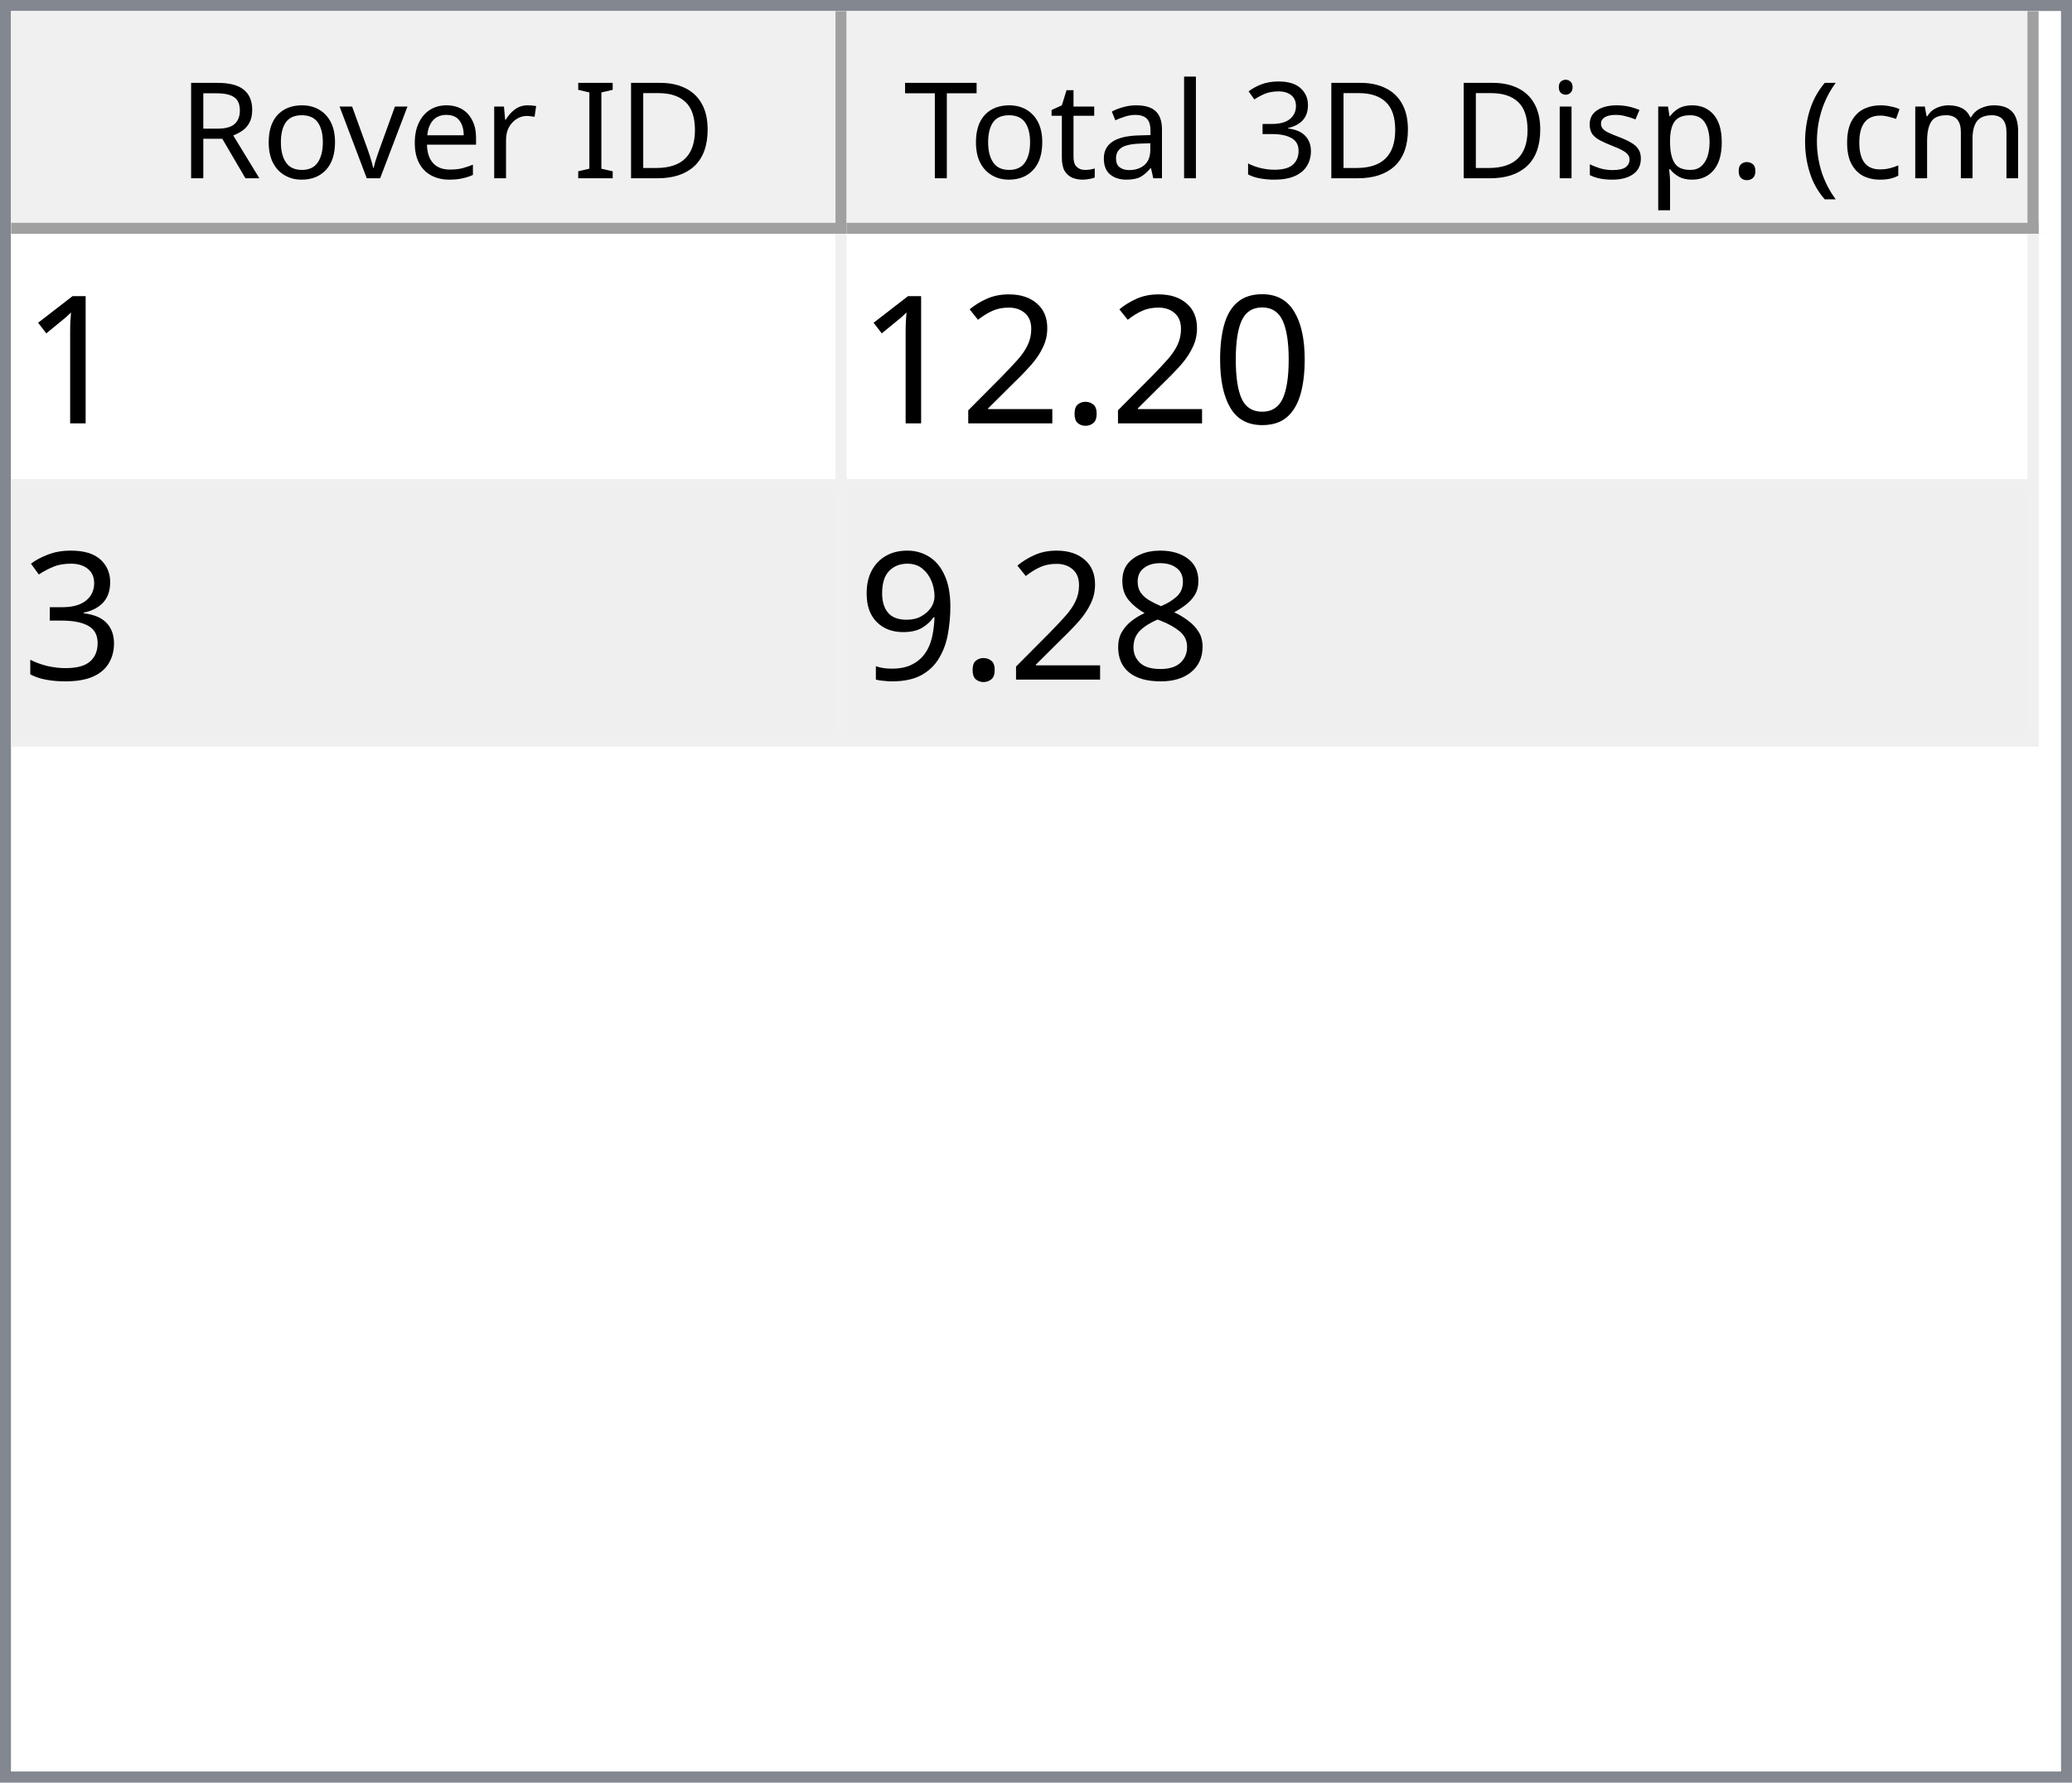
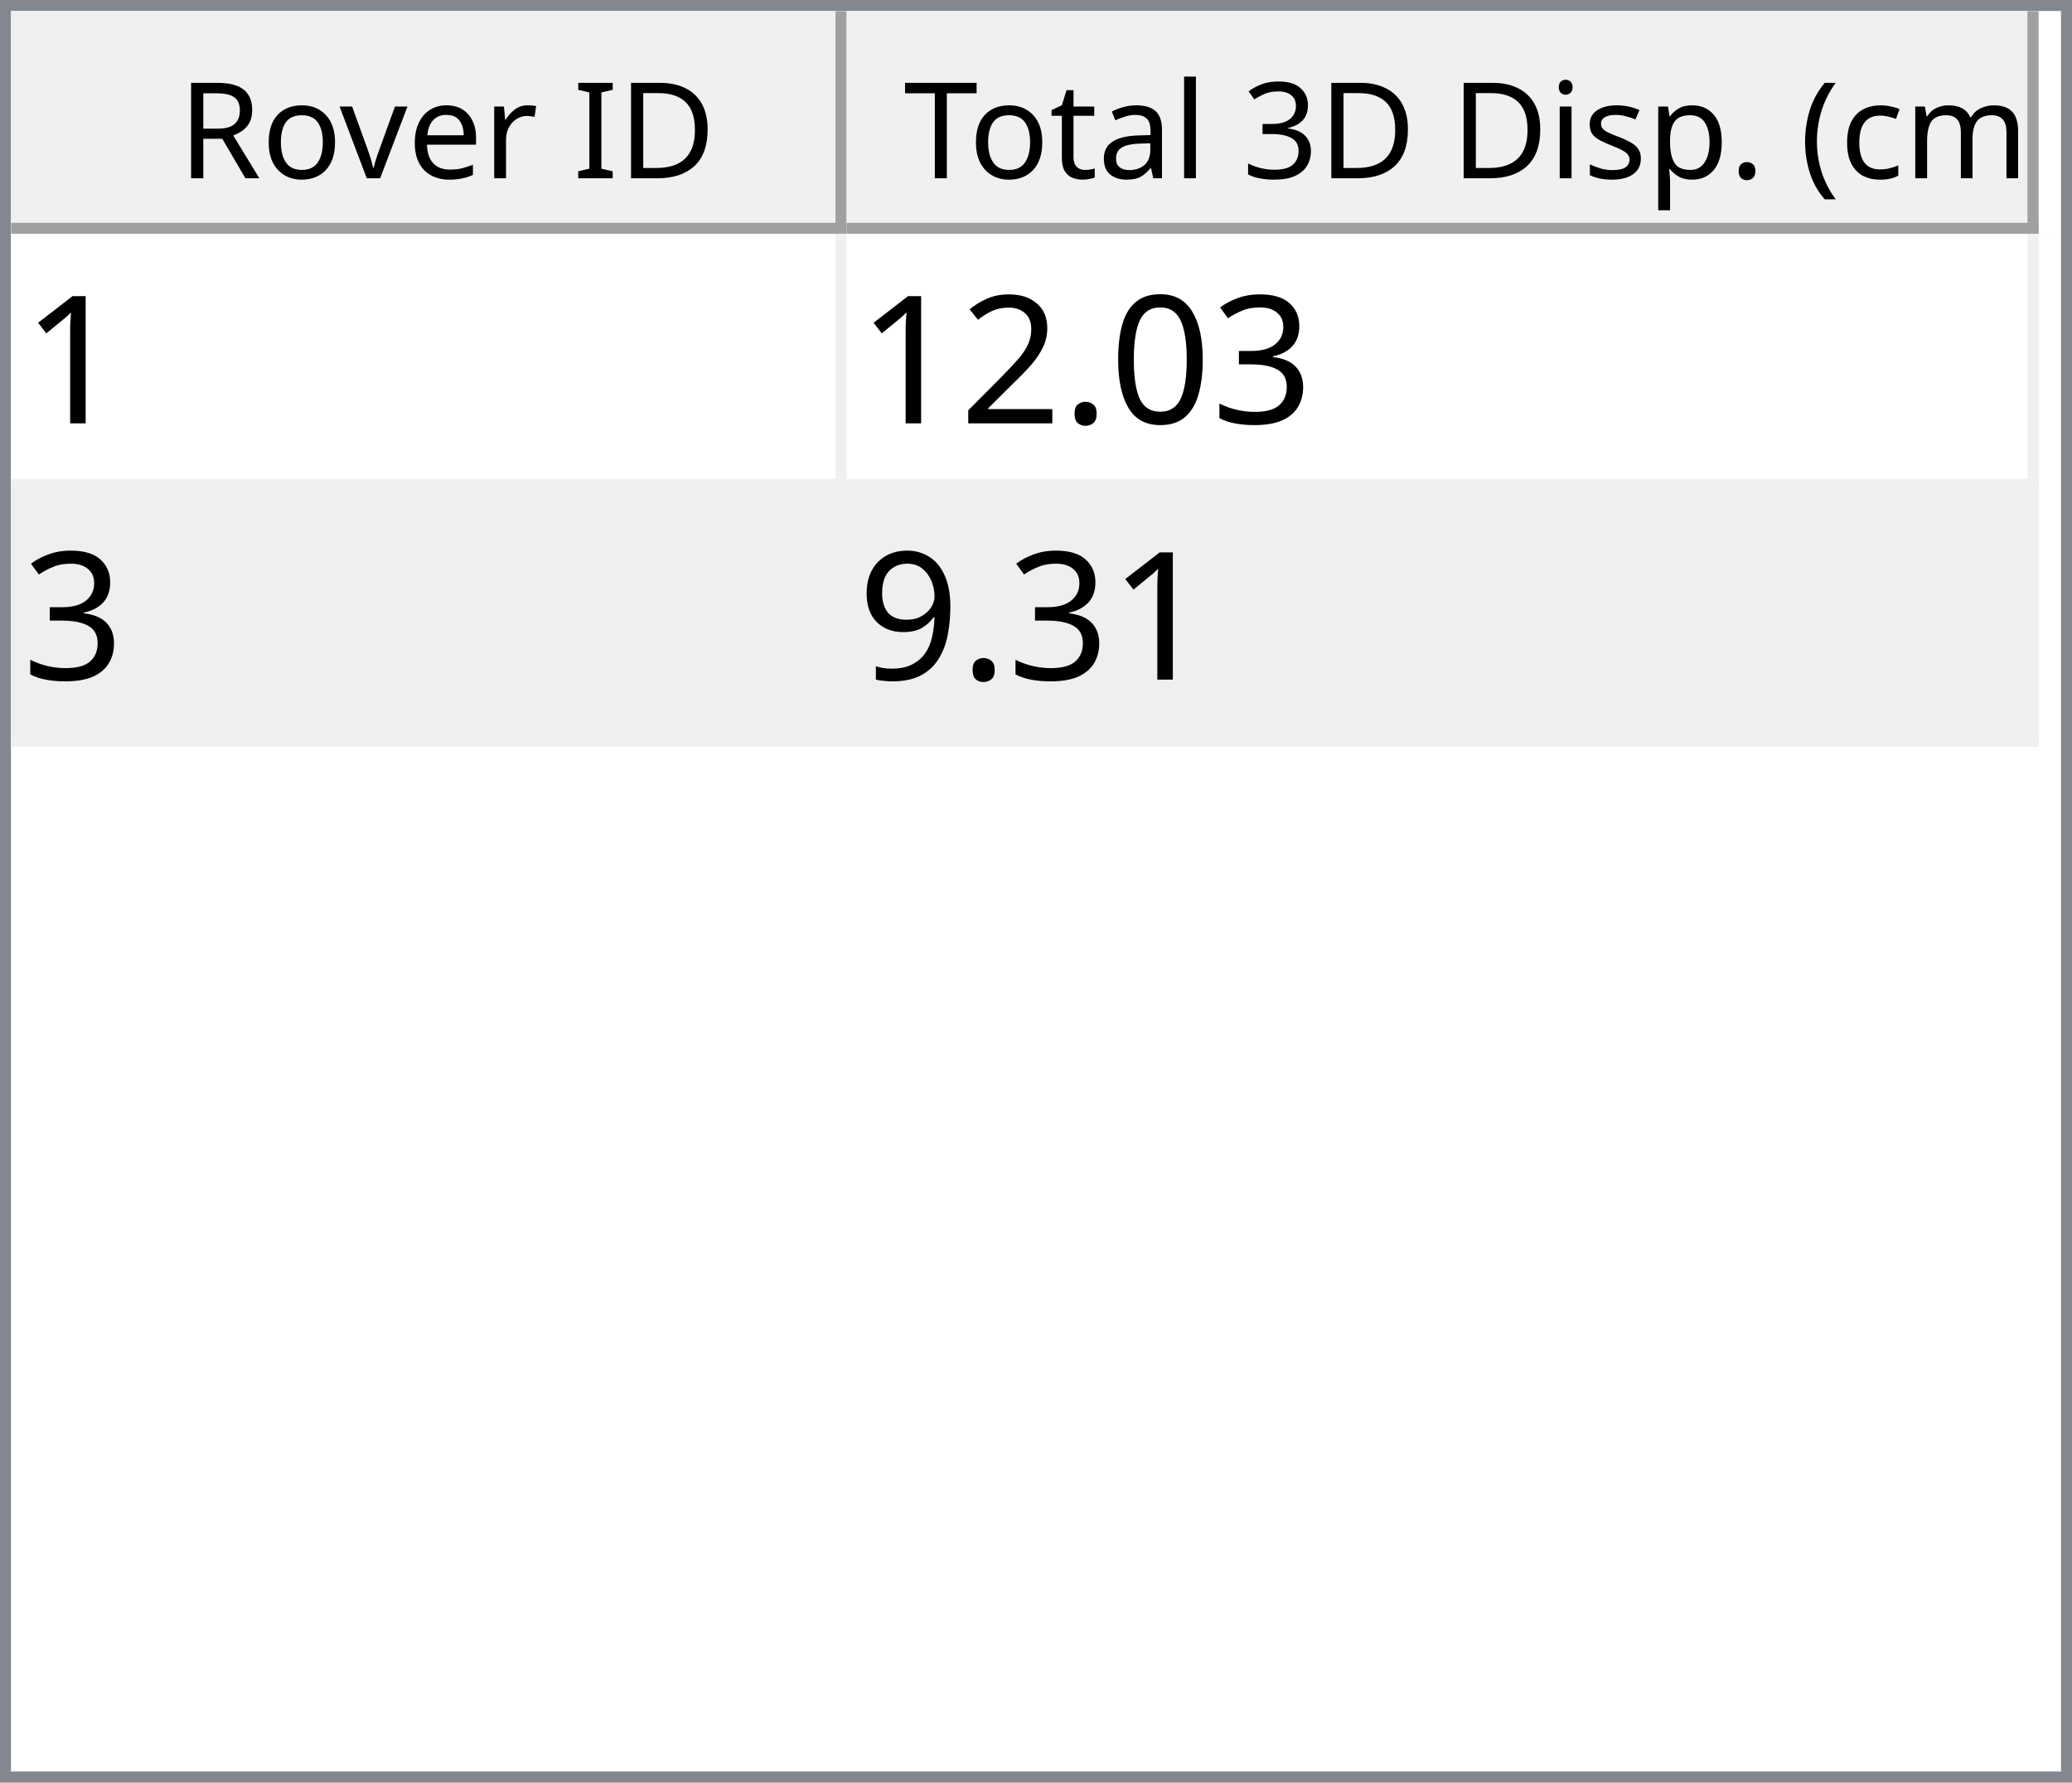
<svg xmlns="http://www.w3.org/2000/svg" style="fill-opacity:1; color-rendering:auto; color-interpolation:auto; text-rendering:auto; stroke:black; stroke-linecap:square; stroke-miterlimit:10; shape-rendering:auto; stroke-opacity:1; fill:black; stroke-dasharray:none; font-weight:normal; stroke-width:1; font-family:'Dialog'; font-style:normal; stroke-linejoin:miter; font-size:12px; stroke-dashoffset:0; image-rendering:auto;" width="186" height="160">
  <defs id="genericDefs" />
  <g>
    <defs id="defs1">
      <clipPath clipPathUnits="userSpaceOnUse" id="clipPath1">
        <path d="M0 0 L186 0 L186 160 L0 160 L0 0 Z" />
      </clipPath>
      <clipPath clipPathUnits="userSpaceOnUse" id="clipPath2">
        <path d="M0 0 L0 160 L186 160 L186 0 Z" />
      </clipPath>
      <clipPath clipPathUnits="userSpaceOnUse" id="clipPath3">
        <path d="M0 0 L0 20 L184 20 L184 0 Z" />
      </clipPath>
      <clipPath clipPathUnits="userSpaceOnUse" id="clipPath4">
        <path d="M0 0 L0 20 L75 20 L75 0 Z" />
      </clipPath>
      <clipPath clipPathUnits="userSpaceOnUse" id="clipPath5">
        <path d="M1 1 L1 19 L74 19 L74 1 Z" />
      </clipPath>
      <clipPath clipPathUnits="userSpaceOnUse" id="clipPath6">
        <path d="M0 0 L0 18 L73 18 L73 0 Z" />
      </clipPath>
      <clipPath clipPathUnits="userSpaceOnUse" id="clipPath7">
        <path d="M-0.5 -0.5 L-0.5 19.5 L74.5 19.5 L74.5 -0.5 Z" />
      </clipPath>
      <clipPath clipPathUnits="userSpaceOnUse" id="clipPath8">
        <path d="M0 0 L0 20 L107 20 L107 0 Z" />
      </clipPath>
      <clipPath clipPathUnits="userSpaceOnUse" id="clipPath9">
        <path d="M1 1 L1 19 L106 19 L106 1 Z" />
      </clipPath>
      <clipPath clipPathUnits="userSpaceOnUse" id="clipPath10">
        <path d="M0 0 L0 18 L105 18 L105 0 Z" />
      </clipPath>
      <clipPath clipPathUnits="userSpaceOnUse" id="clipPath11">
        <path d="M-0.5 -0.5 L-0.5 19.5 L106.5 19.5 L106.5 -0.5 Z" />
      </clipPath>
      <clipPath clipPathUnits="userSpaceOnUse" id="clipPath12">
        <path d="M0 0 L0 138 L184 138 L184 0 Z" />
      </clipPath>
      <clipPath clipPathUnits="userSpaceOnUse" id="clipPath13">
        <path d="M0 0 L0 46 L182 46 L182 0 Z" />
      </clipPath>
      <clipPath clipPathUnits="userSpaceOnUse" id="clipPath14">
        <path d="M-0.5 -0.5 L-0.5 45.5 L181.5 45.5 L181.5 -0.5 Z" />
      </clipPath>
      <clipPath clipPathUnits="userSpaceOnUse" id="clipPath15">
        <path d="M0 0 L0 22 L74 22 L74 0 Z" />
      </clipPath>
      <clipPath clipPathUnits="userSpaceOnUse" id="clipPath16">
        <path d="M0 0 L0 22 L106 22 L106 0 Z" />
      </clipPath>
      <font horiz-adv-x="64.551" id="font1">
        <font-face ascent="107.91" descent="25.098" units-per-em="100" style="font-style:normal; font-family:Segoe UI; font-weight:normal;" />
        <missing-glyph horiz-adv-x="64.551" d="M8.109 0 L8.109 68.266 L56.453 68.266 L56.453 0 L8.109 0 ZM15.328 7.234 L49.219 7.234 L49.219 61.031 L15.328 61.031 L15.328 7.234 Z" />
        <glyph unicode="D" horiz-adv-x="70.117" d="M9.188 0 L9.188 70.016 L28.516 70.016 Q65.531 70.016 65.531 35.891 Q65.531 19.672 55.25 9.836 Q44.969 0 27.734 0 L9.188 0 ZM17.391 62.594 L17.391 7.422 L27.828 7.422 Q41.609 7.422 49.273 14.797 Q56.938 22.172 56.938 35.688 Q56.938 62.594 28.328 62.594 L17.391 62.594 Z" />
        <glyph unicode="I" horiz-adv-x="26.611" d="M17.391 0 L9.188 0 L9.188 70.016 L17.391 70.016 L17.391 0 Z" />
        <glyph unicode=" " horiz-adv-x="27.393" d="" />
        <glyph unicode="r" horiz-adv-x="34.766" d="M34.188 41.891 Q32.078 43.5 28.125 43.5 Q23 43.5 19.555 38.672 Q16.109 33.844 16.109 25.484 L16.109 0 L8.109 0 L8.109 50 L16.109 50 L16.109 39.703 L16.312 39.703 Q18.016 44.969 21.531 47.922 Q25.047 50.875 29.391 50.875 Q32.516 50.875 34.188 50.203 L34.188 41.891 Z" />
        <glyph unicode="e" horiz-adv-x="52.295" d="M48.297 23 L12.984 23 Q13.188 14.656 17.484 10.109 Q21.781 5.562 29.297 5.562 Q37.75 5.562 44.828 11.141 L44.828 3.609 Q38.234 -1.172 27.391 -1.172 Q16.797 -1.172 10.742 5.641 Q4.688 12.453 4.688 24.812 Q4.688 36.469 11.305 43.82 Q17.922 51.172 27.734 51.172 Q37.547 51.172 42.922 44.828 Q48.297 38.484 48.297 27.203 L48.297 23 ZM40.094 29.781 Q40.047 36.719 36.75 40.578 Q33.453 44.438 27.594 44.438 Q21.922 44.438 17.969 40.383 Q14.016 36.328 13.094 29.781 L40.094 29.781 Z" />
        <glyph unicode="v" horiz-adv-x="47.9" d="M47.406 50 L27.484 0 L19.625 0 L0.688 50 L9.469 50 L22.172 13.672 Q23.578 9.672 23.922 6.688 L24.125 6.688 Q24.609 10.453 25.688 13.484 L38.969 50 L47.406 50 Z" />
        <glyph unicode="o" horiz-adv-x="58.594" d="M29 -1.172 Q17.922 -1.172 11.305 5.836 Q4.688 12.844 4.688 24.422 Q4.688 37.016 11.57 44.094 Q18.453 51.172 30.172 51.172 Q41.359 51.172 47.633 44.289 Q53.906 37.406 53.906 25.203 Q53.906 13.234 47.141 6.031 Q40.375 -1.172 29 -1.172 ZM29.594 44.438 Q21.875 44.438 17.383 39.188 Q12.891 33.938 12.891 24.703 Q12.891 15.828 17.43 10.695 Q21.969 5.562 29.594 5.562 Q37.359 5.562 41.531 10.594 Q45.703 15.625 45.703 24.906 Q45.703 34.281 41.531 39.359 Q37.359 44.438 29.594 44.438 Z" />
        <glyph unicode="R" horiz-adv-x="59.814" d="M59.375 0 L49.609 0 L37.891 19.625 Q36.281 22.359 34.766 24.289 Q33.25 26.219 31.664 27.438 Q30.078 28.656 28.25 29.219 Q26.422 29.781 24.125 29.781 L17.391 29.781 L17.391 0 L9.188 0 L9.188 70.016 L30.078 70.016 Q34.672 70.016 38.555 68.867 Q42.438 67.719 45.289 65.375 Q48.141 63.031 49.758 59.547 Q51.375 56.062 51.375 51.375 Q51.375 47.703 50.273 44.656 Q49.172 41.609 47.148 39.211 Q45.125 36.812 42.266 35.133 Q39.406 33.453 35.844 32.516 L35.844 32.328 Q37.594 31.547 38.891 30.547 Q40.188 29.547 41.359 28.18 Q42.531 26.812 43.68 25.078 Q44.828 23.344 46.234 21.047 L59.375 0 ZM17.391 62.594 L17.391 37.203 L28.516 37.203 Q31.594 37.203 34.203 38.133 Q36.812 39.062 38.719 40.797 Q40.625 42.531 41.703 45.047 Q42.781 47.562 42.781 50.688 Q42.781 56.297 39.141 59.445 Q35.5 62.594 28.609 62.594 L17.391 62.594 Z" />
        <glyph unicode=")" horiz-adv-x="30.176" d="M8.297 -15.922 L1.172 -15.922 Q16.406 2.344 16.406 26.812 Q16.406 51.469 1.078 70.016 L8.297 70.016 Q23.531 52.156 23.531 26.703 Q23.531 1.375 8.297 -15.922 Z" />
        <glyph unicode="m" horiz-adv-x="86.133" d="M79.109 0 L71.094 0 L71.094 28.719 Q71.094 37.016 68.531 40.727 Q65.969 44.438 59.906 44.438 Q54.781 44.438 51.195 39.75 Q47.609 35.062 47.609 28.516 L47.609 0 L39.594 0 L39.594 29.688 Q39.594 44.438 28.219 44.438 Q22.953 44.438 19.531 40.016 Q16.109 35.594 16.109 28.516 L16.109 0 L8.109 0 L8.109 50 L16.109 50 L16.109 42.094 L16.312 42.094 Q21.625 51.172 31.844 51.172 Q36.969 51.172 40.773 48.312 Q44.578 45.453 46 40.828 Q51.562 51.172 62.594 51.172 Q79.109 51.172 79.109 30.812 L79.109 0 Z" />
        <glyph unicode="c" horiz-adv-x="46.191" d="M42.188 2.297 Q36.422 -1.172 28.516 -1.172 Q17.828 -1.172 11.258 5.789 Q4.688 12.75 4.688 23.828 Q4.688 36.188 11.766 43.68 Q18.844 51.172 30.672 51.172 Q37.25 51.172 42.281 48.734 L42.281 40.531 Q36.719 44.438 30.375 44.438 Q22.703 44.438 17.797 38.945 Q12.891 33.453 12.891 24.516 Q12.891 15.719 17.508 10.641 Q22.125 5.562 29.891 5.562 Q36.422 5.562 42.188 9.906 L42.188 2.297 Z" />
        <glyph unicode="(" horiz-adv-x="30.176" d="M29.109 -15.922 L21.969 -15.922 Q6.844 1.375 6.844 26.703 Q6.844 52.156 21.969 70.016 L29.203 70.016 Q13.875 51.469 13.875 26.812 Q13.875 2.344 29.109 -15.922 Z" />
        <glyph unicode="." horiz-adv-x="21.68" d="M10.891 -1.078 Q8.641 -1.078 7.055 0.539 Q5.469 2.156 5.469 4.391 Q5.469 6.641 7.055 8.273 Q8.641 9.906 10.891 9.906 Q13.188 9.906 14.797 8.273 Q16.406 6.641 16.406 4.391 Q16.406 2.156 14.797 0.539 Q13.188 -1.078 10.891 -1.078 Z" />
        <glyph unicode="p" horiz-adv-x="58.789" d="M16.312 7.234 L16.109 7.234 L16.109 -23 L8.109 -23 L8.109 50 L16.109 50 L16.109 41.219 L16.312 41.219 Q22.219 51.172 33.594 51.172 Q43.266 51.172 48.688 44.461 Q54.109 37.75 54.109 26.469 Q54.109 13.922 48 6.375 Q41.891 -1.172 31.297 -1.172 Q21.578 -1.172 16.312 7.234 ZM16.109 27.391 L16.109 20.406 Q16.109 14.203 20.141 9.883 Q24.172 5.562 30.375 5.562 Q37.641 5.562 41.773 11.133 Q45.906 16.703 45.906 26.609 Q45.906 34.969 42.047 39.703 Q38.188 44.438 31.594 44.438 Q24.609 44.438 20.359 39.578 Q16.109 34.719 16.109 27.391 Z" />
        <glyph unicode="s" horiz-adv-x="42.432" d="M5.078 1.812 L5.078 10.406 Q11.625 5.562 19.484 5.562 Q30.031 5.562 30.031 12.594 Q30.031 14.594 29.125 15.992 Q28.219 17.391 26.68 18.461 Q25.141 19.531 23.07 20.383 Q21 21.234 18.609 22.172 Q15.281 23.484 12.766 24.828 Q10.25 26.172 8.57 27.859 Q6.891 29.547 6.031 31.695 Q5.172 33.844 5.172 36.719 Q5.172 40.234 6.789 42.945 Q8.406 45.656 11.086 47.484 Q13.766 49.312 17.211 50.242 Q20.656 51.172 24.312 51.172 Q30.812 51.172 35.938 48.922 L35.938 40.828 Q30.422 44.438 23.25 44.438 Q21 44.438 19.195 43.922 Q17.391 43.406 16.094 42.477 Q14.797 41.547 14.086 40.258 Q13.375 38.969 13.375 37.406 Q13.375 35.453 14.086 34.133 Q14.797 32.812 16.164 31.789 Q17.531 30.766 19.484 29.938 Q21.438 29.109 23.922 28.125 Q27.25 26.859 29.883 25.516 Q32.516 24.172 34.375 22.484 Q36.234 20.797 37.234 18.602 Q38.234 16.406 38.234 13.375 Q38.234 9.672 36.602 6.938 Q34.969 4.203 32.234 2.398 Q29.5 0.594 25.93 -0.289 Q22.359 -1.172 18.453 -1.172 Q10.75 -1.172 5.078 1.812 Z" />
        <glyph unicode="i" horiz-adv-x="24.219" d="M12.203 62.703 Q10.062 62.703 8.547 64.164 Q7.031 65.625 7.031 67.875 Q7.031 70.125 8.547 71.609 Q10.062 73.094 12.203 73.094 Q14.406 73.094 15.945 71.609 Q17.484 70.125 17.484 67.875 Q17.484 65.719 15.945 64.211 Q14.406 62.703 12.203 62.703 ZM16.109 0 L8.109 0 L8.109 50 L16.109 50 L16.109 0 Z" />
        <glyph unicode="3" horiz-adv-x="53.906" d="M46.531 19.828 Q46.531 15.094 44.75 11.211 Q42.969 7.328 39.719 4.57 Q36.469 1.812 31.93 0.297 Q27.391 -1.219 21.922 -1.219 Q11.922 -1.219 6 2.594 L6 11.188 Q13.094 5.609 22.219 5.609 Q25.875 5.609 28.828 6.539 Q31.781 7.469 33.906 9.227 Q36.031 10.984 37.18 13.477 Q38.328 15.969 38.328 19.094 Q38.328 32.812 18.797 32.812 L12.984 32.812 L12.984 39.594 L18.5 39.594 Q35.797 39.594 35.797 52.484 Q35.797 64.406 22.609 64.406 Q15.188 64.406 8.688 59.422 L8.688 67.188 Q15.375 71.188 24.609 71.188 Q29 71.188 32.57 69.969 Q36.141 68.75 38.68 66.555 Q41.219 64.359 42.609 61.281 Q44 58.203 44 54.5 Q44 40.672 30.031 36.719 L30.031 36.531 Q33.594 36.141 36.625 34.797 Q39.656 33.453 41.852 31.305 Q44.047 29.156 45.289 26.25 Q46.531 23.344 46.531 19.828 Z" />
        <glyph unicode="l" horiz-adv-x="24.219" d="M16.109 0 L8.109 0 L8.109 74.031 L16.109 74.031 L16.109 0 Z" />
        <glyph unicode="a" horiz-adv-x="50.879" d="M43.891 0 L35.891 0 L35.891 7.812 L35.688 7.812 Q30.469 -1.172 20.312 -1.172 Q12.844 -1.172 8.617 2.781 Q4.391 6.734 4.391 13.281 Q4.391 27.297 20.906 29.594 L35.891 31.688 Q35.891 44.438 25.594 44.438 Q16.547 44.438 9.281 38.281 L9.281 46.484 Q16.656 51.172 26.266 51.172 Q43.891 51.172 43.891 32.516 L43.891 0 ZM35.891 25.297 L23.828 23.641 Q18.266 22.859 15.43 20.875 Q12.594 18.891 12.594 13.875 Q12.594 10.203 15.211 7.883 Q17.828 5.562 22.172 5.562 Q28.125 5.562 32.008 9.742 Q35.891 13.922 35.891 20.312 L35.891 25.297 Z" />
        <glyph unicode="t" horiz-adv-x="33.887" d="M31.297 0.484 Q28.469 -1.078 23.828 -1.078 Q10.688 -1.078 10.688 13.578 L10.688 43.172 L2.094 43.172 L2.094 50 L10.688 50 L10.688 62.203 L18.703 64.797 L18.703 50 L31.297 50 L31.297 43.172 L18.703 43.172 L18.703 14.984 Q18.703 9.969 20.414 7.82 Q22.125 5.672 26.078 5.672 Q29.109 5.672 31.297 7.328 L31.297 0.484 Z" />
        <glyph unicode="T" horiz-adv-x="52.393" d="M50.594 62.594 L30.375 62.594 L30.375 0 L22.172 0 L22.172 62.594 L2 62.594 L2 70.016 L50.594 70.016 L50.594 62.594 Z" />
      </font>
      <font horiz-adv-x="75.0" id="font2">
        <font-face ascent="100.537" descent="21.973" units-per-em="100" style="font-style:normal; font-family:sans-serif; font-weight:normal;" />
        <missing-glyph horiz-adv-x="75.0" d="M12.5 0 L12.5 62.5 L62.5 62.5 L62.5 0 L12.5 0 ZM14.062 1.562 L60.938 1.562 L60.938 60.938 L14.062 60.938 L14.062 1.562 Z" />
        <glyph unicode="1" horiz-adv-x="55.615" d="M37.25 0 L28.469 0 L28.469 56 Q25.297 52.984 20.141 49.953 Q14.984 46.922 10.891 45.406 L10.891 53.906 Q18.266 57.375 23.781 62.305 Q29.297 67.234 31.594 71.875 L37.25 71.875 L37.25 0 Z" />
+         <glyph unicode="3" horiz-adv-x="55.615" d="M4.203 18.891 L12.984 20.062 Q14.5 12.594 18.141 9.297 Q21.781 6 27 6 Q33.203 6 37.477 10.297 Q41.75 14.594 41.75 20.953 Q41.75 27 37.797 30.93 Q33.844 34.859 27.734 34.859 Q25.25 34.859 21.531 33.891 L22.516 41.609 Q23.391 41.5 23.922 41.5 Q29.547 41.5 34.039 44.43 Q38.531 47.359 38.531 53.469 Q38.531 58.297 35.258 61.477 Q31.984 64.656 26.812 64.656 Q21.688 64.656 18.266 61.43 Q14.844 58.203 13.875 51.766 L5.078 53.328 Q6.688 62.156 12.398 67.016 Q18.109 71.875 26.609 71.875 Q32.469 71.875 37.398 69.359 Q42.328 66.844 44.945 62.5 Q47.562 58.156 47.562 53.266 Q47.562 48.641 45.07 44.828 Q42.578 41.016 37.703 38.766 Q44.047 37.312 47.562 32.695 Q51.078 28.078 51.078 21.141 Q51.078 11.766 44.242 5.25 Q37.406 -1.266 26.953 -1.266 Q17.531 -1.266 11.305 4.352 Q5.078 9.969 4.203 18.891 Z" />
        <glyph unicode="0" horiz-adv-x="55.615" d="M4.156 35.297 Q4.156 48 6.766 55.742 Q9.375 63.484 14.523 67.68 Q19.672 71.875 27.484 71.875 Q33.25 71.875 37.594 69.555 Q41.938 67.234 44.773 62.867 Q47.609 58.5 49.219 52.227 Q50.828 45.953 50.828 35.297 Q50.828 22.703 48.242 14.969 Q45.656 7.234 40.508 3.008 Q35.359 -1.219 27.484 -1.219 Q17.141 -1.219 11.234 6.203 Q4.156 15.141 4.156 35.297 ZM13.188 35.297 Q13.188 17.672 17.312 11.836 Q21.438 6 27.484 6 Q33.547 6 37.672 11.859 Q41.797 17.719 41.797 35.297 Q41.797 52.984 37.672 58.789 Q33.547 64.594 27.391 64.594 Q21.344 64.594 17.719 59.469 Q13.188 52.938 13.188 35.297 Z" />
        <glyph unicode="." horiz-adv-x="27.783" d="M9.078 0 L9.078 10.016 L19.094 10.016 L19.094 0 L9.078 0 Z" />
        <glyph unicode="2" horiz-adv-x="55.615" d="M50.344 8.453 L50.344 0 L3.031 0 Q2.938 3.172 4.047 6.109 Q5.859 10.938 9.836 15.625 Q13.812 20.312 21.344 26.469 Q33.016 36.031 37.117 41.625 Q41.219 47.219 41.219 52.203 Q41.219 57.422 37.477 61.008 Q33.734 64.594 27.734 64.594 Q21.391 64.594 17.578 60.789 Q13.766 56.984 13.719 50.25 L4.688 51.172 Q5.609 61.281 11.664 66.578 Q17.719 71.875 27.938 71.875 Q38.234 71.875 44.242 66.164 Q50.25 60.453 50.25 52 Q50.25 47.703 48.492 43.555 Q46.734 39.406 42.656 34.812 Q38.578 30.219 29.109 22.219 Q21.188 15.578 18.945 13.211 Q16.703 10.844 15.234 8.453 L50.344 8.453 Z" />
-         <glyph unicode="3" horiz-adv-x="55.615" d="M4.203 18.891 L12.984 20.062 Q14.5 12.594 18.141 9.297 Q21.781 6 27 6 Q33.203 6 37.477 10.297 Q41.75 14.594 41.75 20.953 Q41.75 27 37.797 30.93 Q33.844 34.859 27.734 34.859 Q25.25 34.859 21.531 33.891 L22.516 41.609 Q23.391 41.5 23.922 41.5 Q29.547 41.5 34.039 44.43 Q38.531 47.359 38.531 53.469 Q38.531 58.297 35.258 61.477 Q31.984 64.656 26.812 64.656 Q21.688 64.656 18.266 61.43 Q14.844 58.203 13.875 51.766 L5.078 53.328 Q6.688 62.156 12.398 67.016 Q18.109 71.875 26.609 71.875 Q32.469 71.875 37.398 69.359 Q42.328 66.844 44.945 62.5 Q47.562 58.156 47.562 53.266 Q47.562 48.641 45.07 44.828 Q42.578 41.016 37.703 38.766 Q44.047 37.312 47.562 32.695 Q51.078 28.078 51.078 21.141 Q51.078 11.766 44.242 5.25 Q37.406 -1.266 26.953 -1.266 Q17.531 -1.266 11.305 4.352 Q5.078 9.969 4.203 18.891 Z" />
-         <glyph unicode="8" horiz-adv-x="55.615" d="M17.672 38.812 Q12.203 40.828 9.57 44.539 Q6.938 48.25 6.938 53.422 Q6.938 61.234 12.555 66.555 Q18.172 71.875 27.484 71.875 Q36.859 71.875 42.578 66.43 Q48.297 60.984 48.297 53.172 Q48.297 48.188 45.68 44.508 Q43.062 40.828 37.75 38.812 Q44.344 36.672 47.781 31.883 Q51.219 27.094 51.219 20.453 Q51.219 11.281 44.727 5.031 Q38.234 -1.219 27.641 -1.219 Q17.047 -1.219 10.547 5.055 Q4.047 11.328 4.047 20.703 Q4.047 27.688 7.594 32.398 Q11.141 37.109 17.672 38.812 ZM15.922 53.719 Q15.922 48.641 19.195 45.414 Q22.469 42.188 27.688 42.188 Q32.766 42.188 36.016 45.383 Q39.266 48.578 39.266 53.219 Q39.266 58.062 35.914 61.359 Q32.562 64.656 27.594 64.656 Q22.562 64.656 19.242 61.43 Q15.922 58.203 15.922 53.719 ZM13.094 20.656 Q13.094 16.891 14.875 13.375 Q16.656 9.859 20.172 7.93 Q23.688 6 27.734 6 Q34.031 6 38.133 10.055 Q42.234 14.109 42.234 20.359 Q42.234 26.703 38.016 30.859 Q33.797 35.016 27.438 35.016 Q21.234 35.016 17.164 30.914 Q13.094 26.812 13.094 20.656 Z" />
        <glyph unicode="9" horiz-adv-x="55.615" d="M5.469 16.547 L13.922 17.328 Q14.984 11.375 18.016 8.688 Q21.047 6 25.781 6 Q29.828 6 32.883 7.859 Q35.938 9.719 37.891 12.82 Q39.844 15.922 41.164 21.195 Q42.484 26.469 42.484 31.938 Q42.484 32.516 42.438 33.688 Q39.797 29.5 35.234 26.883 Q30.672 24.266 25.344 24.266 Q16.453 24.266 10.305 30.711 Q4.156 37.156 4.156 47.703 Q4.156 58.594 10.578 65.234 Q17 71.875 26.656 71.875 Q33.641 71.875 39.43 68.117 Q45.219 64.359 48.219 57.398 Q51.219 50.438 51.219 37.25 Q51.219 23.531 48.242 15.406 Q45.266 7.281 39.383 3.031 Q33.5 -1.219 25.594 -1.219 Q17.188 -1.219 11.867 3.445 Q6.547 8.109 5.469 16.547 ZM41.453 48.141 Q41.453 55.719 37.43 60.156 Q33.406 64.594 27.734 64.594 Q21.875 64.594 17.531 59.812 Q13.188 55.031 13.188 47.406 Q13.188 40.578 17.312 36.305 Q21.438 32.031 27.484 32.031 Q33.594 32.031 37.523 36.305 Q41.453 40.578 41.453 48.141 Z" />
      </font>
    </defs>
    <g style="fill:white; stroke:white;">
      <rect x="0" y="0" width="186" style="clip-path:url(#clipPath1); stroke:none;" height="160" />
    </g>
    <g style="fill:white; text-rendering:optimizeSpeed; color-rendering:optimizeSpeed; image-rendering:optimizeSpeed; shape-rendering:crispEdges; stroke:white; color-interpolation:sRGB;">
      <rect x="0" width="186" height="160" y="0" style="stroke:none;" />
      <path style="stroke:none;" d="M0 160 L186 160 L186 0 L0 0 Z" />
    </g>
    <g style="fill:rgb(240,240,240); font-family:'Segoe UI'; stroke:rgb(240,240,240);">
      <rect x="0" y="0" width="186" style="clip-path:url(#clipPath2); stroke:none;" height="160" />
    </g>
    <g style="fill:rgb(130,135,144); font-family:'Segoe UI'; stroke:rgb(130,135,144);">
      <path d="M0 0 L186 0 L186 160 L0 160 L0 0 ZM1 1 L185 1 L185 159 L1 159 L1 1 Z" style="fill-rule:evenodd; clip-path:url(#clipPath2); stroke:none;" />
    </g>
    <g style="fill:white; font-family:'Segoe UI'; stroke:white;" transform="translate(1,1)">
      <rect x="0" y="0" width="184" style="clip-path:url(#clipPath3); stroke:none;" height="20" />
    </g>
    <g style="fill:rgb(240,240,240); font-family:'Segoe UI'; stroke:rgb(240,240,240);" transform="translate(1,1)">
      <rect x="0" y="0" width="75" style="clip-path:url(#clipPath4); stroke:none;" height="20" />
    </g>
    <g style="font-family:'Segoe UI';" transform="translate(2,2)">
      <text x="14" xml:space="preserve" y="14" style="clip-path:url(#clipPath6); stroke:none;">Rover ID</text>
    </g>
    <g style="fill:rgb(160,160,160); font-family:'Segoe UI'; stroke:rgb(160,160,160); stroke-linejoin:bevel;" transform="translate(1.5,1.5)">
      <line x1="74" x2="74" y1="0" style="fill:none; clip-path:url(#clipPath7);" y2="19" />
    </g>
    <g style="fill:rgb(160,160,160); font-family:'Segoe UI'; stroke:rgb(160,160,160); stroke-linejoin:bevel;" transform="matrix(1,0,0,1,1,1) translate(0.5,0.5)">
      <line x1="0" x2="74" y1="19" style="fill:none; clip-path:url(#clipPath7);" y2="19" />
    </g>
    <g style="fill:rgb(240,240,240); font-family:'Segoe UI'; stroke:rgb(240,240,240);" transform="translate(76,1)">
      <rect x="0" y="0" width="107" style="clip-path:url(#clipPath8); stroke:none;" height="20" />
    </g>
    <g style="font-family:'Segoe UI';" transform="translate(77,2)">
      <text x="1" xml:space="preserve" y="14" style="clip-path:url(#clipPath10); stroke:none;"> Total 3D Disp. (cm)</text>
    </g>
    <g style="fill:rgb(160,160,160); font-family:'Segoe UI'; stroke:rgb(160,160,160); stroke-linejoin:bevel;" transform="translate(76.5,1.5)">
      <line x1="106" x2="106" y1="0" style="fill:none; clip-path:url(#clipPath11);" y2="19" />
    </g>
    <g style="fill:rgb(160,160,160); font-family:'Segoe UI'; stroke:rgb(160,160,160); stroke-linejoin:bevel;" transform="matrix(1,0,0,1,76,1) translate(0.5,0.5)">
      <line x1="0" x2="106" y1="19" style="fill:none; clip-path:url(#clipPath11);" y2="19" />
    </g>
    <g style="fill:white; font-family:'Segoe UI'; stroke:white;" transform="translate(1,21)">
      <rect x="0" y="0" width="184" style="clip-path:url(#clipPath12); stroke:none;" height="138" />
    </g>
    <g style="fill:rgb(240,240,240); font-size:16px; font-family:sans-serif; stroke:rgb(240,240,240);" transform="translate(1,21)">
      <rect x="0" y="0" width="182" style="clip-path:url(#clipPath13); stroke:none;" height="46" />
      <line transform="translate(0.5,0.5)" x1="0" x2="181" y1="22" style="clip-path:url(#clipPath14); fill:none; stroke-linejoin:bevel;" y2="22" />
    </g>
    <g transform="matrix(1,0,0,1,1,21) translate(0.5,0.5)" style="fill:rgb(240,240,240); font-size:16px; font-family:sans-serif; stroke:rgb(240,240,240); stroke-linejoin:bevel;">
      <line x1="0" x2="181" y1="45" style="fill:none; clip-path:url(#clipPath14);" y2="45" />
    </g>
    <g transform="matrix(1,0,0,1,1,21) translate(0.5,0.5)" style="fill:rgb(240,240,240); font-size:16px; font-family:sans-serif; stroke:rgb(240,240,240); stroke-linejoin:bevel;">
      <line x1="74" x2="74" y1="0" style="fill:none; clip-path:url(#clipPath14);" y2="45" />
    </g>
    <g transform="matrix(1,0,0,1,1,21) translate(0.5,0.5)" style="fill:rgb(240,240,240); font-size:16px; font-family:sans-serif; stroke:rgb(240,240,240); stroke-linejoin:bevel;">
      <line x1="181" x2="181" y1="0" style="fill:none; clip-path:url(#clipPath14);" y2="45" />
    </g>
    <g style="fill:white; font-size:16px; font-family:sans-serif; stroke:white;" transform="matrix(1,0,0,1,1,21)">
      <rect x="0" y="0" width="74" style="clip-path:url(#clipPath15); stroke:none;" height="22" />
      <text x="1" y="17" style="fill:black; clip-path:url(#clipPath15); stroke:none;" xml:space="preserve">1</text>
    </g>
    <g style="fill:white; font-size:16px; font-family:sans-serif; stroke:white;" transform="matrix(1,0,0,1,1,21) translate(75,0)">
      <rect x="0" y="0" width="106" style="clip-path:url(#clipPath16); stroke:none;" height="22" />
-       <text x="1" y="17" style="fill:black; clip-path:url(#clipPath16); stroke:none;" xml:space="preserve">12.20</text>
+       <text x="1" y="17" style="fill:black; clip-path:url(#clipPath16); stroke:none;" xml:space="preserve">12.03</text>
    </g>
    <g style="fill:rgb(239,239,239); font-size:16px; font-family:sans-serif; stroke:rgb(239,239,239);" transform="matrix(1,0,0,1,1,21) translate(0,23)">
      <rect x="0" y="0" width="74" style="clip-path:url(#clipPath15); stroke:none;" height="22" />
      <text x="1" y="17" style="fill:black; clip-path:url(#clipPath15); stroke:none;" xml:space="preserve">3</text>
    </g>
    <g style="fill:rgb(239,239,239); font-size:16px; font-family:sans-serif; stroke:rgb(239,239,239);" transform="matrix(1,0,0,1,1,21) translate(75,23)">
      <rect x="0" y="0" width="106" style="clip-path:url(#clipPath16); stroke:none;" height="22" />
-       <text x="1" y="17" style="fill:black; clip-path:url(#clipPath16); stroke:none;" xml:space="preserve">9.28</text>
+       <text x="1" y="17" style="fill:black; clip-path:url(#clipPath16); stroke:none;" xml:space="preserve">9.31</text>
    </g>
  </g>
</svg>
